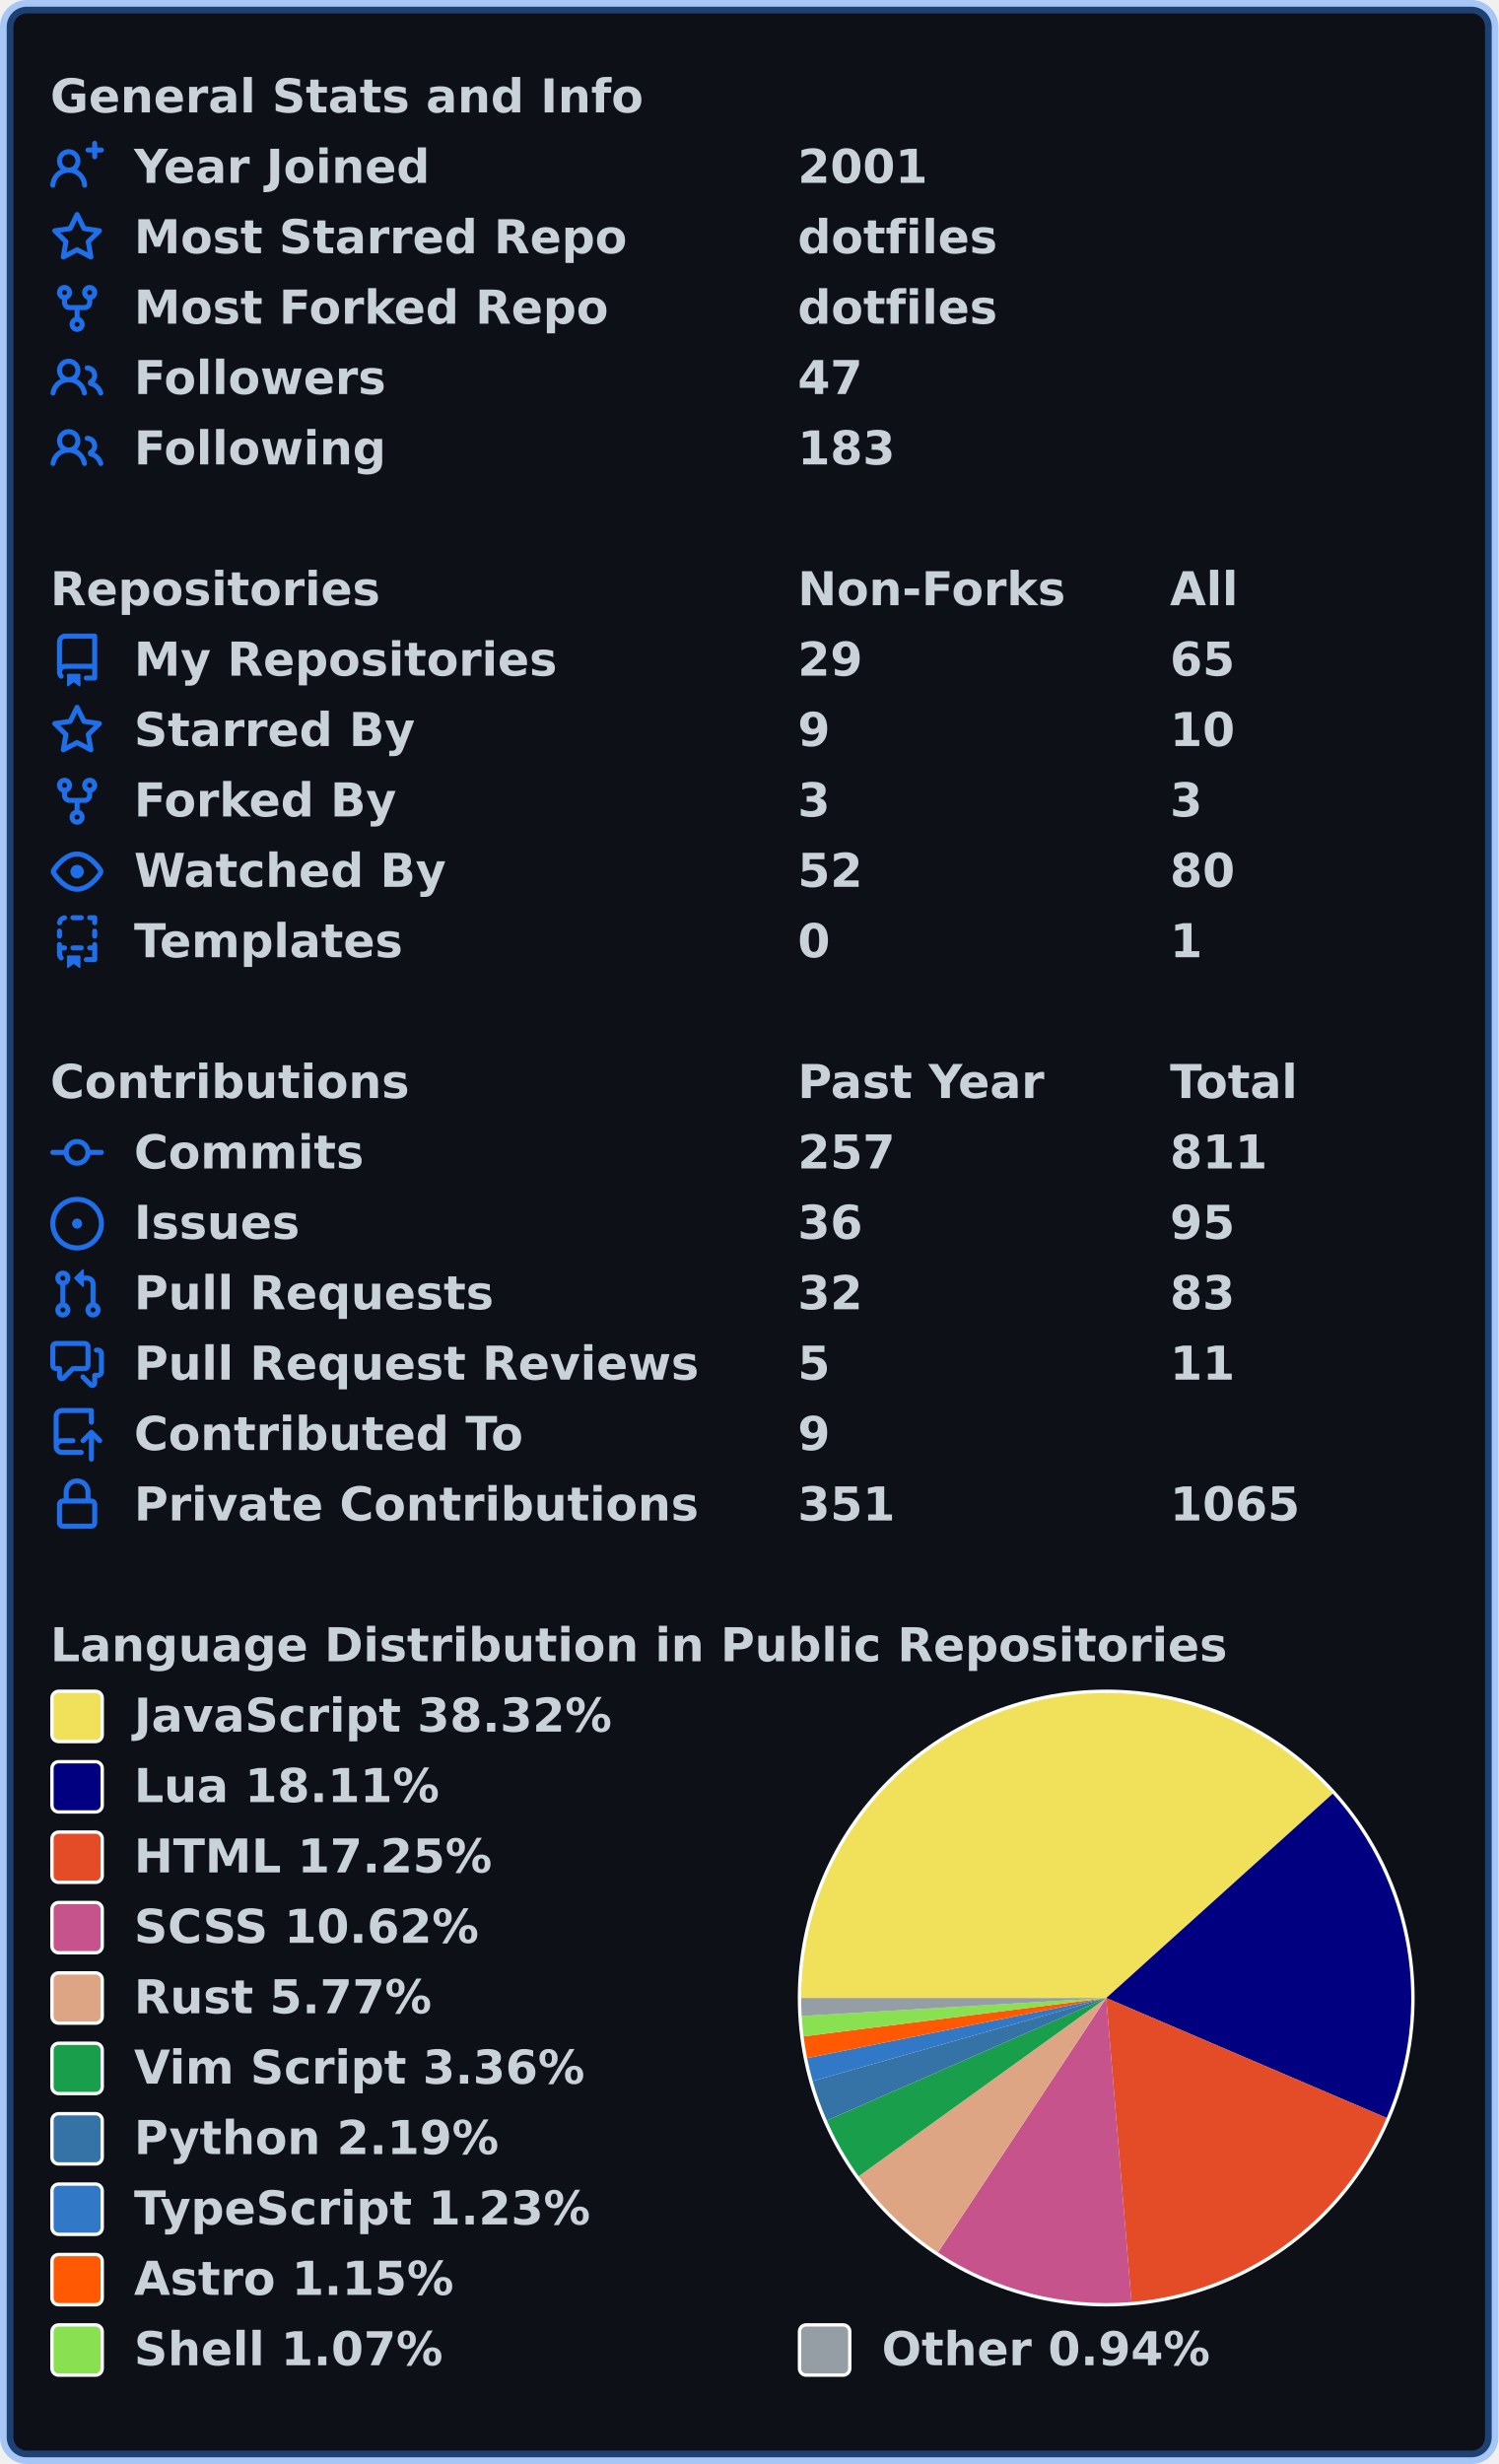
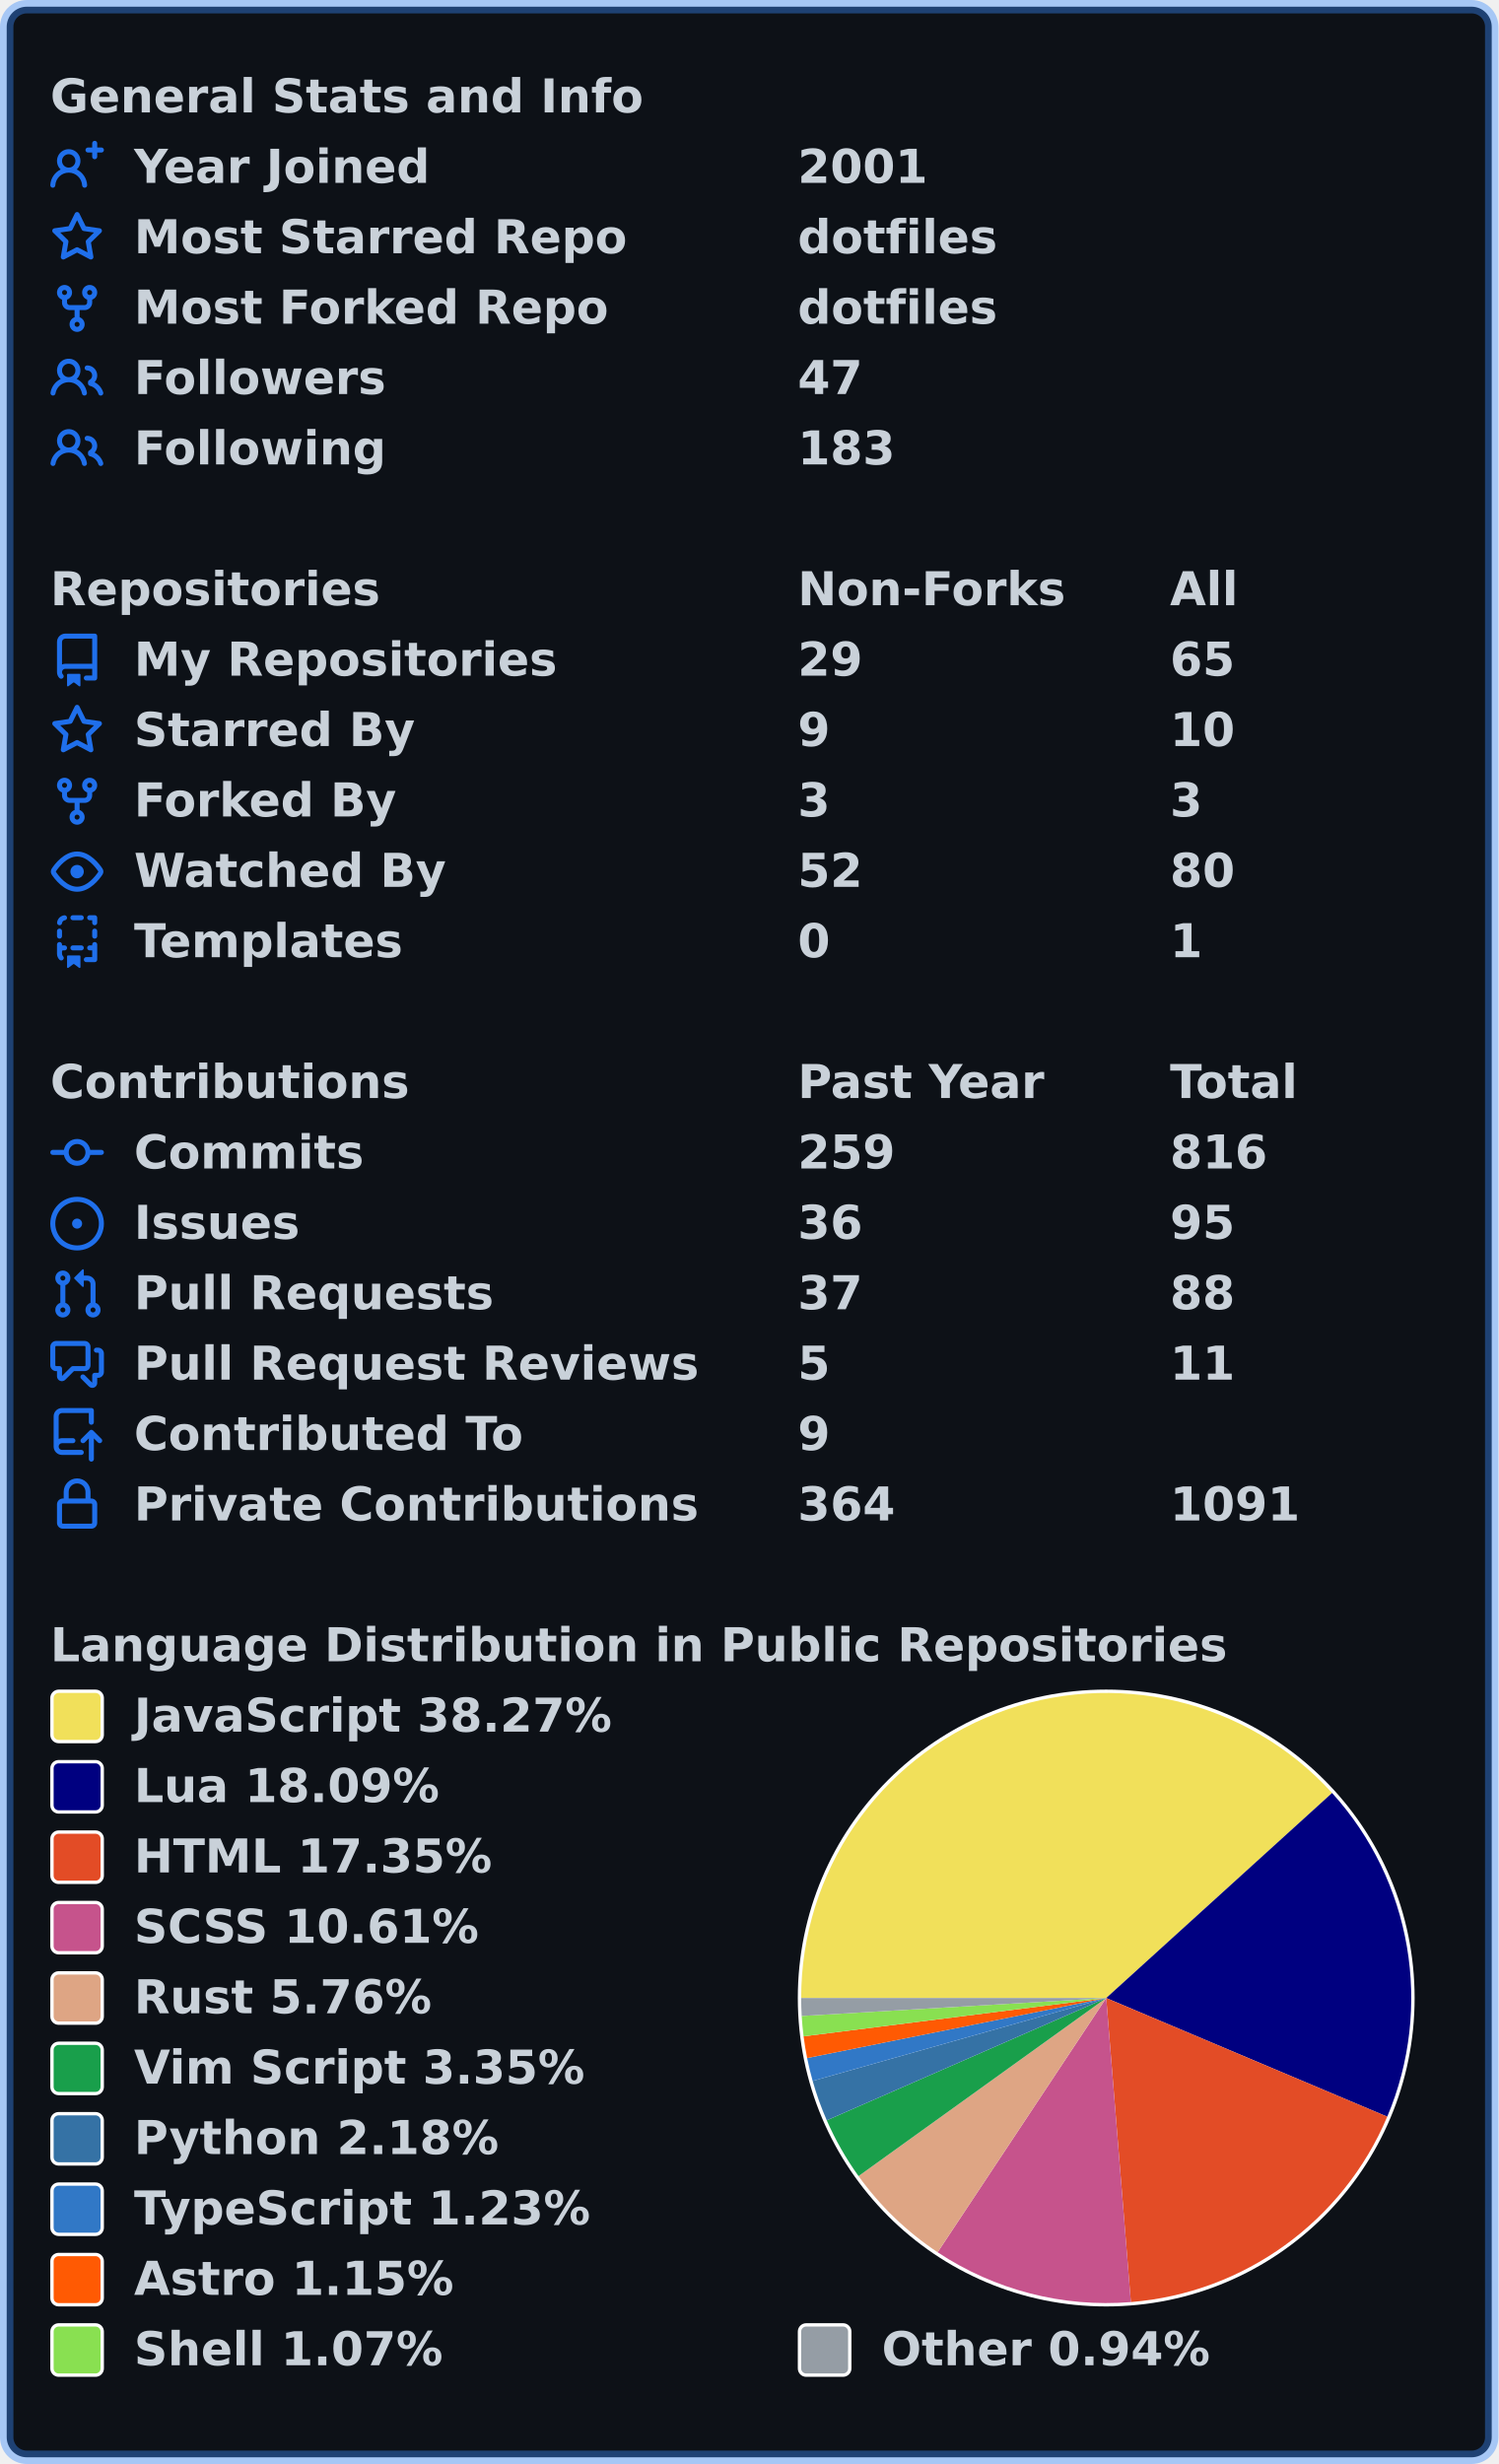
<svg xmlns="http://www.w3.org/2000/svg" width="447" height="735" viewBox="0 0 447 735" lang="en" xml:lang="en">
  <rect x="2" y="2" stroke-width="4" rx="6" width="443" height="731" stroke="rgba(56,139,253,0.4)" fill="#0d1117" />
  <g font-weight="600" font-size="110pt" font-family="Verdana,Geneva,DejaVu Sans,sans-serif" text-rendering="geometricPrecision">
    <g transform="translate(0, 21)" fill="#c9d1d9">
      <g transform="translate(15, 0)">
        <g transform="scale(0.095)">
          <text x="0" y="132" textLength="1851" lengthAdjust="spacingAndGlyphs">General Stats and Info</text>
        </g>
      </g>
      <g transform="translate(15, 21)">
        <path fill="#1f6feb" fill-rule="evenodd" d="M13.25 0a.75.75 0 01.75.75V2h1.25a.75.75 0 010 1.5H14v1.25a.75.75 0 01-1.5 0V3.5h-1.25a.75.75 0 010-1.5h1.25V.75a.75.75 0 01.75-.75zM5.5 4a2 2 0 100 4 2 2 0 000-4zm2.4 4.548a3.5 3.5 0 10-4.799 0 5.527 5.527 0 00-3.1 4.66.75.75 0 101.498.085A4.01 4.01 0 015.5 9.5a4.01 4.01 0 014.001 3.793.75.75 0 101.498-.086 5.527 5.527 0 00-3.1-4.659z" />
        <g transform="scale(0.095)">
          <text lengthAdjust="spacingAndGlyphs" textLength="932" x="263" y="132">Year Joined</text>
          <text lengthAdjust="spacingAndGlyphs" textLength="420" x="2347" y="132">2001</text>
        </g>
      </g>
      <g transform="translate(15, 42)">
        <path fill="#1f6feb" fill-rule="evenodd" d="M8 .25a.75.75 0 01.673.418l1.882 3.815 4.21.612a.75.75 0 01.416 1.279l-3.046 2.97.719 4.192a.75.75 0 01-1.088.791L8 12.347l-3.766 1.98a.75.75 0 01-1.088-.79l.72-4.194L.818 6.374a.75.75 0 01.416-1.28l4.21-.611L7.327.668A.75.75 0 018 .25zm0 2.445L6.615 5.5a.75.75 0 01-.564.41l-3.097.45 2.24 2.184a.75.75 0 01.216.664l-.528 3.084 2.769-1.456a.75.75 0 01.698 0l2.77 1.456-.53-3.084a.75.75 0 01.216-.664l2.24-2.183-3.096-.45a.75.75 0 01-.564-.41L8 2.694v.001z" />
        <g transform="scale(0.095)">
          <text lengthAdjust="spacingAndGlyphs" textLength="1532" x="263" y="132">Most Starred Repo</text>
          <text lengthAdjust="spacingAndGlyphs" textLength="609" x="2347" y="132">dotfiles</text>
        </g>
      </g>
      <g transform="translate(15, 63)">
        <path fill="#1f6feb" fill-rule="evenodd" d="M5 3.25a.75.75 0 11-1.5 0 .75.75 0 011.5 0zm0 2.122a2.25 2.25 0 10-1.5 0v.878A2.25 2.25 0 005.75 8.5h1.5v2.128a2.251 2.251 0 101.5 0V8.5h1.5a2.25 2.25 0 002.25-2.25v-.878a2.25 2.25 0 10-1.5 0v.878a.75.75 0 01-.75.75h-4.5A.75.75 0 015 6.25v-.878zm3.75 7.378a.75.75 0 11-1.5 0 .75.75 0 011.5 0zm3-8.75a.75.75 0 100-1.5.75.75 0 000 1.5z" />
        <g transform="scale(0.095)">
          <text lengthAdjust="spacingAndGlyphs" textLength="1485" x="263" y="132">Most Forked Repo</text>
          <text lengthAdjust="spacingAndGlyphs" textLength="609" x="2347" y="132">dotfiles</text>
        </g>
      </g>
      <g transform="translate(15, 84)">
        <path fill="#1f6feb" fill-rule="evenodd" d="M5.5 3.5a2 2 0 100 4 2 2 0 000-4zM2 5.5a3.5 3.5 0 115.898 2.549 5.507 5.507 0 013.034 4.084.75.75 0 11-1.482.235 4.001 4.001 0 00-7.9 0 .75.75 0 01-1.482-.236A5.507 5.507 0 013.102 8.05 3.49 3.49 0 012 5.5zM11 4a.75.75 0 100 1.5 1.5 1.5 0 01.666 2.844.75.75 0 00-.416.672v.352a.75.75 0 00.574.73c1.2.289 2.162 1.2 2.522 2.372a.75.75 0 101.434-.44 5.01 5.01 0 00-2.56-3.012A3 3 0 0011 4z" />
        <g transform="scale(0.095)">
          <text lengthAdjust="spacingAndGlyphs" textLength="778" x="263" y="132">Followers</text>
          <text lengthAdjust="spacingAndGlyphs" textLength="210" x="2347" y="132">47</text>
        </g>
      </g>
      <g transform="translate(15, 105)">
        <path fill="#1f6feb" fill-rule="evenodd" d="M5.5 3.5a2 2 0 100 4 2 2 0 000-4zM2 5.5a3.5 3.5 0 115.898 2.549 5.507 5.507 0 013.034 4.084.75.75 0 11-1.482.235 4.001 4.001 0 00-7.9 0 .75.75 0 01-1.482-.236A5.507 5.507 0 013.102 8.05 3.49 3.49 0 012 5.5zM11 4a.75.75 0 100 1.5 1.5 1.5 0 01.666 2.844.75.75 0 00-.416.672v.352a.75.75 0 00.574.73c1.2.289 2.162 1.2 2.522 2.372a.75.75 0 101.434-.44 5.01 5.01 0 00-2.56-3.012A3 3 0 0011 4z" />
        <g transform="scale(0.095)">
          <text lengthAdjust="spacingAndGlyphs" textLength="780" x="263" y="132">Following</text>
          <text lengthAdjust="spacingAndGlyphs" textLength="315" x="2347" y="132">183</text>
        </g>
      </g>
    </g>
    <g transform="translate(0, 168)" fill="#c9d1d9">
      <g transform="translate(15, 0)">
        <g transform="scale(0.095)">
          <text x="0" y="132" textLength="1020" lengthAdjust="spacingAndGlyphs">Repositories</text>
          <text x="2347" y="132" textLength="832" lengthAdjust="spacingAndGlyphs">Non-Forks</text>
          <text x="3516" y="132" textLength="206" lengthAdjust="spacingAndGlyphs">All</text>
        </g>
      </g>
      <g transform="translate(15, 21)">
        <path fill="#1f6feb" fill-rule="evenodd" d="M2 2.5A2.5 2.5 0 014.5 0h8.75a.75.75 0 01.75.75v12.5a.75.75 0 01-.75.75h-2.5a.75.75 0 110-1.5h1.75v-2h-8a1 1 0 00-.714 1.7.75.75 0 01-1.072 1.05A2.495 2.495 0 012 11.5v-9zm10.5-1V9h-8c-.356 0-.694.074-1 .208V2.5a1 1 0 011-1h8zM5 12.25v3.25a.25.25 0 00.4.2l1.45-1.087a.25.25 0 01.3 0L8.6 15.7a.25.25 0 00.4-.2v-3.25a.25.25 0 00-.25-.25h-3.5a.25.25 0 00-.25.25z" />
        <g transform="scale(0.095)">
          <text lengthAdjust="spacingAndGlyphs" textLength="1312" x="263" y="132">My Repositories</text>
          <text lengthAdjust="spacingAndGlyphs" textLength="210" x="2347" y="132">29</text>
          <text lengthAdjust="spacingAndGlyphs" textLength="210" x="3516" y="132">65</text>
        </g>
      </g>
      <g transform="translate(15, 42)">
        <path fill="#1f6feb" fill-rule="evenodd" d="M8 .25a.75.75 0 01.673.418l1.882 3.815 4.21.612a.75.75 0 01.416 1.279l-3.046 2.97.719 4.192a.75.75 0 01-1.088.791L8 12.347l-3.766 1.98a.75.75 0 01-1.088-.79l.72-4.194L.818 6.374a.75.75 0 01.416-1.28l4.21-.611L7.327.668A.75.75 0 018 .25zm0 2.445L6.615 5.5a.75.75 0 01-.564.41l-3.097.45 2.24 2.184a.75.75 0 01.216.664l-.528 3.084 2.769-1.456a.75.75 0 01.698 0l2.77 1.456-.53-3.084a.75.75 0 01.216-.664l2.24-2.183-3.096-.45a.75.75 0 01-.564-.41L8 2.694v.001z" />
        <g transform="scale(0.095)">
          <text lengthAdjust="spacingAndGlyphs" textLength="874" x="263" y="132">Starred By</text>
          <text lengthAdjust="spacingAndGlyphs" textLength="105" x="2347" y="132">9</text>
          <text lengthAdjust="spacingAndGlyphs" textLength="210" x="3516" y="132">10</text>
        </g>
      </g>
      <g transform="translate(15, 63)">
        <path fill="#1f6feb" fill-rule="evenodd" d="M5 3.25a.75.75 0 11-1.5 0 .75.75 0 011.5 0zm0 2.122a2.25 2.25 0 10-1.5 0v.878A2.25 2.25 0 005.75 8.5h1.5v2.128a2.251 2.251 0 101.5 0V8.5h1.5a2.25 2.25 0 002.25-2.25v-.878a2.25 2.25 0 10-1.5 0v.878a.75.75 0 01-.75.75h-4.5A.75.75 0 015 6.25v-.878zm3.75 7.378a.75.75 0 11-1.5 0 .75.75 0 011.5 0zm3-8.75a.75.75 0 100-1.5.75.75 0 000 1.5z" />
        <g transform="scale(0.095)">
          <text lengthAdjust="spacingAndGlyphs" textLength="828" x="263" y="132">Forked By</text>
          <text lengthAdjust="spacingAndGlyphs" textLength="105" x="2347" y="132">3</text>
          <text lengthAdjust="spacingAndGlyphs" textLength="105" x="3516" y="132">3</text>
        </g>
      </g>
      <g transform="translate(15, 84)">
        <path fill="#1f6feb" fill-rule="evenodd" d="M1.679 7.932c.412-.621 1.242-1.75 2.366-2.717C5.175 4.242 6.527 3.5 8 3.5c1.473 0 2.824.742 3.955 1.715 1.124.967 1.954 2.096 2.366 2.717a.119.119 0 010 .136c-.412.621-1.242 1.75-2.366 2.717C10.825 11.758 9.473 12.5 8 12.5c-1.473 0-2.824-.742-3.955-1.715C2.92 9.818 2.09 8.69 1.679 8.068a.119.119 0 010-.136zM8 2c-1.981 0-3.67.992-4.933 2.078C1.797 5.169.88 6.423.43 7.1a1.619 1.619 0 000 1.798c.45.678 1.367 1.932 2.637 3.024C4.329 13.008 6.019 14 8 14c1.981 0 3.67-.992 4.933-2.078 1.27-1.091 2.187-2.345 2.637-3.023a1.619 1.619 0 000-1.798c-.45-.678-1.367-1.932-2.637-3.023C11.671 2.992 9.981 2 8 2zm0 8a2 2 0 100-4 2 2 0 000 4z" />
        <g transform="scale(0.095)">
          <text lengthAdjust="spacingAndGlyphs" textLength="993" x="263" y="132">Watched By</text>
          <text lengthAdjust="spacingAndGlyphs" textLength="210" x="2347" y="132">52</text>
          <text lengthAdjust="spacingAndGlyphs" textLength="210" x="3516" y="132">80</text>
        </g>
      </g>
      <g transform="translate(15, 105)">
        <path fill="#1f6feb" fill-rule="evenodd" d="M6 .75A.75.75 0 016.75 0h2.5a.75.75 0 010 1.5h-2.5A.75.75 0 016 .75zm5 0a.75.75 0 01.75-.75h1.5a.75.75 0 01.75.75v1.5a.75.75 0 01-1.5 0V1.5h-.75A.75.75 0 0111 .75zM4.992.662a.75.75 0 01-.636.848c-.436.063-.783.41-.846.846a.75.75 0 01-1.485-.212A2.501 2.501 0 014.144.025a.75.75 0 01.848.637zM2.75 4a.75.75 0 01.75.75v1.5a.75.75 0 01-1.5 0v-1.5A.75.75 0 012.75 4zm10.5 0a.75.75 0 01.75.75v1.5a.75.75 0 01-1.5 0v-1.5a.75.75 0 01.75-.75zM2.75 8a.75.75 0 01.75.75v.268A1.72 1.72 0 013.75 9h.5a.75.75 0 010 1.5h-.5a.25.25 0 00-.25.25v.75c0 .28.114.532.3.714a.75.75 0 01-1.05 1.072A2.495 2.495 0 012 11.5V8.75A.75.75 0 012.75 8zm10.5 0a.75.75 0 01.75.75v4.5a.75.75 0 01-.75.75h-2.5a.75.75 0 010-1.5h1.75v-2h-.75a.75.75 0 010-1.5h.75v-.25a.75.75 0 01.75-.75zM6 9.75A.75.75 0 016.75 9h2.5a.75.75 0 010 1.5h-2.5A.75.75 0 016 9.75zm-1 2.5v3.25a.25.25 0 00.4.2l1.45-1.087a.25.25 0 01.3 0L8.6 15.7a.25.25 0 00.4-.2v-3.25a.25.25 0 00-.25-.25h-3.5a.25.25 0 00-.25.25z" />
        <g transform="scale(0.095)">
          <text lengthAdjust="spacingAndGlyphs" textLength="868" x="263" y="132">Templates</text>
          <text lengthAdjust="spacingAndGlyphs" textLength="105" x="2347" y="132">0</text>
          <text lengthAdjust="spacingAndGlyphs" textLength="105" x="3516" y="132">1</text>
        </g>
      </g>
    </g>
    <g transform="translate(0, 315)" fill="#c9d1d9">
      <g transform="translate(15, 0)">
        <g transform="scale(0.095)">
          <text x="0" y="132" textLength="1112" lengthAdjust="spacingAndGlyphs">Contributions</text>
          <text x="2347" y="132" textLength="774" lengthAdjust="spacingAndGlyphs">Past Year</text>
          <text x="3516" y="132" textLength="414" lengthAdjust="spacingAndGlyphs">Total</text>
        </g>
      </g>
      <g transform="translate(15, 21)">
        <path fill="#1f6feb" fill-rule="evenodd" d="M10.5 7.75a2.5 2.5 0 11-5 0 2.5 2.5 0 015 0zm1.43.75a4.002 4.002 0 01-7.86 0H.75a.75.75 0 110-1.5h3.32a4.001 4.001 0 017.86 0h3.32a.75.75 0 110 1.5h-3.32z" />
        <g transform="scale(0.095)">
          <text lengthAdjust="spacingAndGlyphs" textLength="734" x="263" y="132">Commits</text>
-           <text lengthAdjust="spacingAndGlyphs" textLength="315" x="2347" y="132">257</text>
-           <text lengthAdjust="spacingAndGlyphs" textLength="315" x="3516" y="132">811</text>
+           <text lengthAdjust="spacingAndGlyphs" textLength="315" x="2347" y="132">259</text>
+           <text lengthAdjust="spacingAndGlyphs" textLength="315" x="3516" y="132">816</text>
        </g>
      </g>
      <g transform="translate(15, 42)">
        <path fill="#1f6feb" d="M8 9.5a1.5 1.5 0 100-3 1.5 1.5 0 000 3z" />
        <path fill="#1f6feb" fill-rule="evenodd" d="M8 0a8 8 0 100 16A8 8 0 008 0zM1.5 8a6.5 6.5 0 1113 0 6.5 6.5 0 01-13 0z" />
        <g transform="scale(0.095)">
          <text lengthAdjust="spacingAndGlyphs" textLength="512" x="263" y="132">Issues</text>
          <text lengthAdjust="spacingAndGlyphs" textLength="210" x="2347" y="132">36</text>
          <text lengthAdjust="spacingAndGlyphs" textLength="210" x="3516" y="132">95</text>
        </g>
      </g>
      <g transform="translate(15, 63)">
        <path fill="#1f6feb" fill-rule="evenodd" d="M7.177 3.073L9.573.677A.25.25 0 0110 .854v4.792a.25.25 0 01-.427.177L7.177 3.427a.25.25 0 010-.354zM3.75 2.5a.75.75 0 100 1.5.75.75 0 000-1.5zm-2.25.75a2.25 2.25 0 113 2.122v5.256a2.251 2.251 0 11-1.5 0V5.372A2.25 2.25 0 011.5 3.25zM11 2.5h-1V4h1a1 1 0 011 1v5.628a2.251 2.251 0 101.5 0V5A2.5 2.5 0 0011 2.5zm1 10.25a.75.75 0 111.5 0 .75.75 0 01-1.5 0zM3.75 12a.75.75 0 100 1.5.75.75 0 000-1.5z" />
        <g transform="scale(0.095)">
          <text lengthAdjust="spacingAndGlyphs" textLength="1113" x="263" y="132">Pull Requests</text>
-           <text lengthAdjust="spacingAndGlyphs" textLength="210" x="2347" y="132">32</text>
-           <text lengthAdjust="spacingAndGlyphs" textLength="210" x="3516" y="132">83</text>
+           <text lengthAdjust="spacingAndGlyphs" textLength="210" x="2347" y="132">37</text>
+           <text lengthAdjust="spacingAndGlyphs" textLength="210" x="3516" y="132">88</text>
        </g>
      </g>
      <g transform="translate(15, 84)">
        <path fill="#1f6feb" fill-rule="evenodd" d="M1.5 2.75a.25.25 0 01.25-.25h8.5a.25.25 0 01.25.25v5.5a.25.25 0 01-.25.25h-3.5a.75.75 0 00-.53.22L3.5 11.44V9.25a.75.75 0 00-.75-.75h-1a.25.25 0 01-.25-.25v-5.5zM1.75 1A1.75 1.75 0 000 2.75v5.5C0 9.216.784 10 1.75 10H2v1.543a1.457 1.457 0 002.487 1.03L7.061 10h3.189A1.75 1.75 0 0012 8.25v-5.5A1.75 1.75 0 0010.25 1h-8.5zM14.5 4.75a.25.25 0 00-.25-.25h-.5a.75.75 0 110-1.5h.5c.966 0 1.75.784 1.75 1.75v5.5A1.75 1.75 0 0114.25 12H14v1.543a1.457 1.457 0 01-2.487 1.03L9.22 12.28a.75.75 0 111.06-1.06l2.22 2.22v-2.19a.75.75 0 01.75-.75h1a.25.25 0 00.25-.25v-5.5z" />
        <g transform="scale(0.095)">
          <text lengthAdjust="spacingAndGlyphs" textLength="1762" x="263" y="132">Pull Request Reviews</text>
          <text lengthAdjust="spacingAndGlyphs" textLength="105" x="2347" y="132">5</text>
          <text lengthAdjust="spacingAndGlyphs" textLength="210" x="3516" y="132">11</text>
        </g>
      </g>
      <g transform="translate(15, 105)">
        <path fill="#1f6feb" fill-rule="evenodd" d="M1 2.5A2.5 2.5 0 013.5 0h8.75a.75.75 0 01.75.75v3.5a.75.75 0 01-1.5 0V1.5h-8a1 1 0 00-1 1v6.708A2.492 2.492 0 013.5 9h3.25a.75.75 0 010 1.5H3.5a1 1 0 100 2h5.75a.75.75 0 010 1.5H3.5A2.5 2.5 0 011 11.5v-9zm13.23 7.79a.75.75 0 001.06-1.06l-2.505-2.505a.75.75 0 00-1.06 0L9.22 9.229a.75.75 0 001.06 1.061l1.225-1.224v6.184a.75.75 0 001.5 0V9.066l1.224 1.224z" />
        <g transform="scale(0.095)">
          <text lengthAdjust="spacingAndGlyphs" textLength="1234" x="263" y="132">Contributed To</text>
          <text lengthAdjust="spacingAndGlyphs" textLength="105" x="2347" y="132">9</text>
        </g>
      </g>
      <g transform="translate(15, 126)">
        <path fill="#1f6feb" fill-rule="evenodd" d="M4 4v2h-.25A1.75 1.75 0 002 7.75v5.5c0 .966.784 1.75 1.75 1.75h8.5A1.75 1.75 0 0014 13.25v-5.5A1.75 1.75 0 0012.25 6H12V4a4 4 0 10-8 0zm6.5 2V4a2.5 2.5 0 00-5 0v2h5zM12 7.5h.25a.25.25 0 01.25.25v5.5a.25.25 0 01-.25.25h-8.5a.25.25 0 01-.25-.25v-5.5a.25.25 0 01.25-.25H12z" />
        <g transform="scale(0.095)">
          <text lengthAdjust="spacingAndGlyphs" textLength="1742" x="263" y="132">Private Contributions</text>
-           <text lengthAdjust="spacingAndGlyphs" textLength="315" x="2347" y="132">351</text>
-           <text lengthAdjust="spacingAndGlyphs" textLength="420" x="3516" y="132">1065</text>
+           <text lengthAdjust="spacingAndGlyphs" textLength="315" x="2347" y="132">364</text>
+           <text lengthAdjust="spacingAndGlyphs" textLength="420" x="3516" y="132">1091</text>
        </g>
      </g>
    </g>
    <g transform="translate(0, 483)" fill="#c9d1d9">
      <g transform="translate(15, 0)">
        <g transform="scale(0.095)">
          <text x="0" y="132" textLength="3652" lengthAdjust="spacingAndGlyphs">Language Distribution in Public Repositories</text>
        </g>
      </g>
      <g transform="translate(238, 21)">
        <circle cx="92" cy="92" r="92" fill="#ffffff" />
      </g>
      <g transform="translate(239, 22)">
-         <path fill-rule="evenodd" fill="#f1e05a" d="M 0.0,91 A 91 91 0 0 1 158.568 30.045 L 91,91 Z" />
-         <path fill-rule="evenodd" fill="#000080" d="M 158.568,30.045 A 91 91 0 0 1 174.67 126.782 L 91,91 Z" />
-         <path fill-rule="evenodd" fill="#e34c26" d="M 174.67,126.782 A 91 91 0 0 1 98.547 181.686 L 91,91 Z" />
-         <path fill-rule="evenodd" fill="#c6538c" d="M 98.547,181.686 A 91 91 0 0 1 40.806 166.905 L 91,91 Z" />
-         <path fill-rule="evenodd" fill="#dea584" d="M 40.806,166.905 A 91 91 0 0 1 17.158 144.182 L 91,91 Z" />
-         <path fill-rule="evenodd" fill="#199f4b" d="M 17.158,144.182 A 91 91 0 0 1 7.654 127.531 L 91,91 Z" />
-         <path fill-rule="evenodd" fill="#3572A5" d="M 7.654,127.531 A 91 91 0 0 1 3.435 115.766 L 91,91 Z" />
-         <path fill-rule="evenodd" fill="#3178c6" d="M 3.435,115.766 A 91 91 0 0 1 1.784 108.932 L 91,91 Z" />
-         <path fill-rule="evenodd" fill="#ff5a03" d="M 1.784,108.932 A 91 91 0 0 1 0.722 102.441 L 91,91 Z" />
-         <path fill-rule="evenodd" fill="#89e051" d="M 0.722,102.441 A 91 91 0 0 1 0.158 96.362 L 91,91 Z" />
-         <path fill-rule="evenodd" fill="#959da5" d="M 0.158,96.362 A 91 91 0 0 1 0.0 91 L 91,91 Z" />
+         <path fill-rule="evenodd" fill="#f1e05a" d="M 0.0,91 A 91 91 0 0 1 158.378 29.835 L 91,91 Z" />
+         <path fill-rule="evenodd" fill="#000080" d="M 158.378,29.835 A 91 91 0 0 1 174.833 126.398 L 91,91 Z" />
+         <path fill-rule="evenodd" fill="#e34c26" d="M 174.833,126.398 A 91 91 0 0 1 98.353 181.702 L 91,91 Z" />
+         <path fill-rule="evenodd" fill="#c6538c" d="M 98.353,181.702 A 91 91 0 0 1 40.709 166.841 L 91,91 Z" />
+         <path fill-rule="evenodd" fill="#dea584" d="M 40.709,166.841 A 91 91 0 0 1 17.115 144.122 L 91,91 Z" />
+         <path fill-rule="evenodd" fill="#199f4b" d="M 17.115,144.122 A 91 91 0 0 1 7.635 127.487 L 91,91 Z" />
+         <path fill-rule="evenodd" fill="#3572A5" d="M 7.635,127.487 A 91 91 0 0 1 3.426 115.735 L 91,91 Z" />
+         <path fill-rule="evenodd" fill="#3178c6" d="M 3.426,115.735 A 91 91 0 0 1 1.78 108.909 L 91,91 Z" />
+         <path fill-rule="evenodd" fill="#ff5a03" d="M 1.78,108.909 A 91 91 0 0 1 0.72 102.427 L 91,91 Z" />
+         <path fill-rule="evenodd" fill="#89e051" d="M 0.72,102.427 A 91 91 0 0 1 0.158 96.355 L 91,91 Z" />
+         <path fill-rule="evenodd" fill="#959da5" d="M 0.158,96.355 A 91 91 0 0 1 0.0 91 L 91,91 Z" />
      </g>
      <g transform="translate(15, 21)">
        <rect x="0.5" y="0.5" rx="2" width="15" height="15" fill="#f1e05a" stroke-width="1" stroke="#ffffff" />
-         <text transform="scale(0.095)" x="263" y="132" textLength="1516" lengthAdjust="spacingAndGlyphs">JavaScript 38.32%</text>
+         <text transform="scale(0.095)" x="263" y="132" textLength="1516" lengthAdjust="spacingAndGlyphs">JavaScript 38.27%</text>
      </g>
      <g transform="translate(15, 42)">
        <rect x="0.5" y="0.5" rx="2" width="15" height="15" fill="#000080" stroke-width="1" stroke="#ffffff" />
-         <text transform="scale(0.095)" x="263" y="132" textLength="980" lengthAdjust="spacingAndGlyphs">Lua 18.11%</text>
+         <text transform="scale(0.095)" x="263" y="132" textLength="980" lengthAdjust="spacingAndGlyphs">Lua 18.09%</text>
      </g>
      <g transform="translate(15, 63)">
        <rect x="0.5" y="0.5" rx="2" width="15" height="15" fill="#e34c26" stroke-width="1" stroke="#ffffff" />
-         <text transform="scale(0.095)" x="263" y="132" textLength="1142" lengthAdjust="spacingAndGlyphs">HTML 17.25%</text>
+         <text transform="scale(0.095)" x="263" y="132" textLength="1142" lengthAdjust="spacingAndGlyphs">HTML 17.35%</text>
      </g>
      <g transform="translate(15, 84)">
        <rect x="0.5" y="0.5" rx="2" width="15" height="15" fill="#c6538c" stroke-width="1" stroke="#ffffff" />
-         <text transform="scale(0.095)" x="263" y="132" textLength="1113" lengthAdjust="spacingAndGlyphs">SCSS 10.62%</text>
+         <text transform="scale(0.095)" x="263" y="132" textLength="1113" lengthAdjust="spacingAndGlyphs">SCSS 10.61%</text>
      </g>
      <g transform="translate(15, 105)">
        <rect x="0.5" y="0.5" rx="2" width="15" height="15" fill="#dea584" stroke-width="1" stroke="#ffffff" />
-         <text transform="scale(0.095)" x="263" y="132" textLength="946" lengthAdjust="spacingAndGlyphs">Rust 5.77%</text>
+         <text transform="scale(0.095)" x="263" y="132" textLength="946" lengthAdjust="spacingAndGlyphs">Rust 5.76%</text>
      </g>
      <g transform="translate(15, 126)">
        <rect x="0.5" y="0.5" rx="2" width="15" height="15" fill="#199f4b" stroke-width="1" stroke="#ffffff" />
-         <text transform="scale(0.095)" x="263" y="132" textLength="1428" lengthAdjust="spacingAndGlyphs">Vim Script 3.36%</text>
+         <text transform="scale(0.095)" x="263" y="132" textLength="1428" lengthAdjust="spacingAndGlyphs">Vim Script 3.35%</text>
      </g>
      <g transform="translate(15, 147)">
        <rect x="0.5" y="0.5" rx="2" width="15" height="15" fill="#3572A5" stroke-width="1" stroke="#ffffff" />
-         <text transform="scale(0.095)" x="263" y="132" textLength="1149" lengthAdjust="spacingAndGlyphs">Python 2.19%</text>
+         <text transform="scale(0.095)" x="263" y="132" textLength="1149" lengthAdjust="spacingAndGlyphs">Python 2.18%</text>
      </g>
      <g transform="translate(15, 168)">
        <rect x="0.5" y="0.5" rx="2" width="15" height="15" fill="#3178c6" stroke-width="1" stroke="#ffffff" />
        <text transform="scale(0.095)" x="263" y="132" textLength="1462" lengthAdjust="spacingAndGlyphs">TypeScript 1.23%</text>
      </g>
      <g transform="translate(15, 189)">
        <rect x="0.5" y="0.5" rx="2" width="15" height="15" fill="#ff5a03" stroke-width="1" stroke="#ffffff" />
        <text transform="scale(0.095)" x="263" y="132" textLength="1008" lengthAdjust="spacingAndGlyphs">Astro 1.15%</text>
      </g>
      <g transform="translate(15, 210)">
        <rect x="0.5" y="0.5" rx="2" width="15" height="15" fill="#89e051" stroke-width="1" stroke="#ffffff" />
        <text transform="scale(0.095)" x="263" y="132" textLength="982" lengthAdjust="spacingAndGlyphs">Shell 1.07%</text>
        <rect x="223.5" y="0.5" rx="2" width="15" height="15" fill="#959da5" stroke-width="1" stroke="#ffffff" />
        <text transform="scale(0.095)" x="2611" y="132" textLength="1047" lengthAdjust="spacingAndGlyphs">Other 0.94%</text>
      </g>
    </g>
  </g>
</svg>
